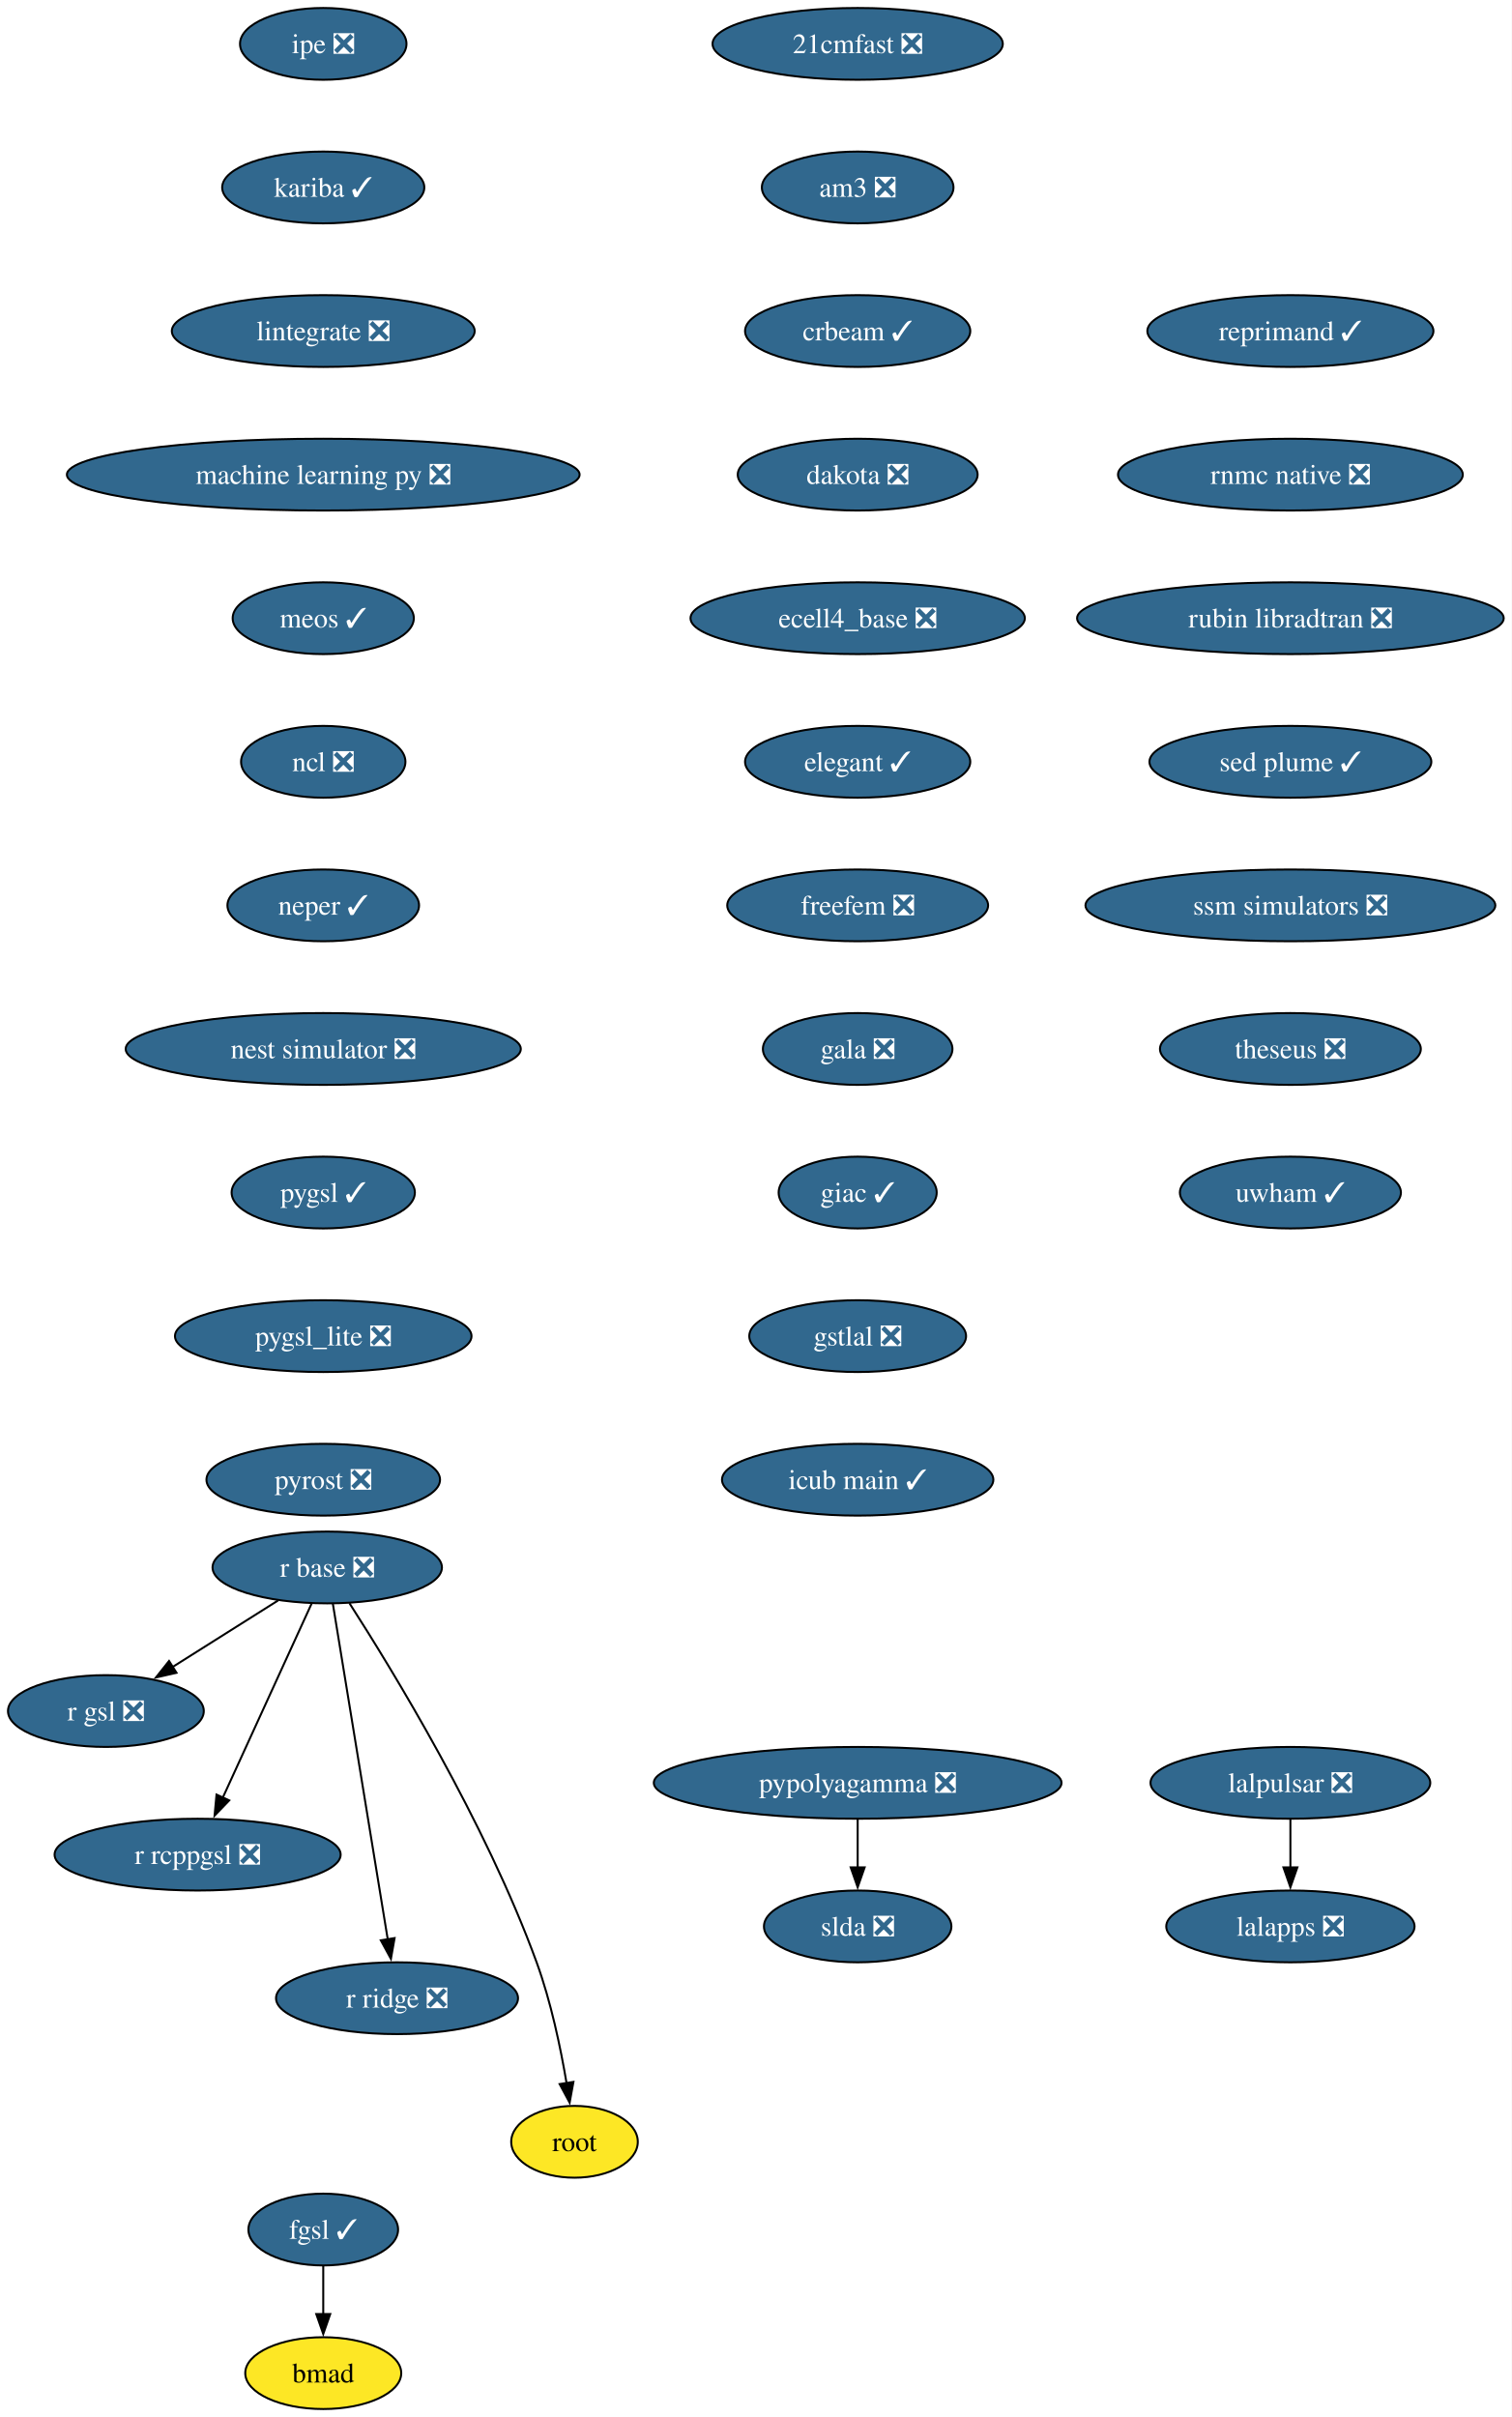
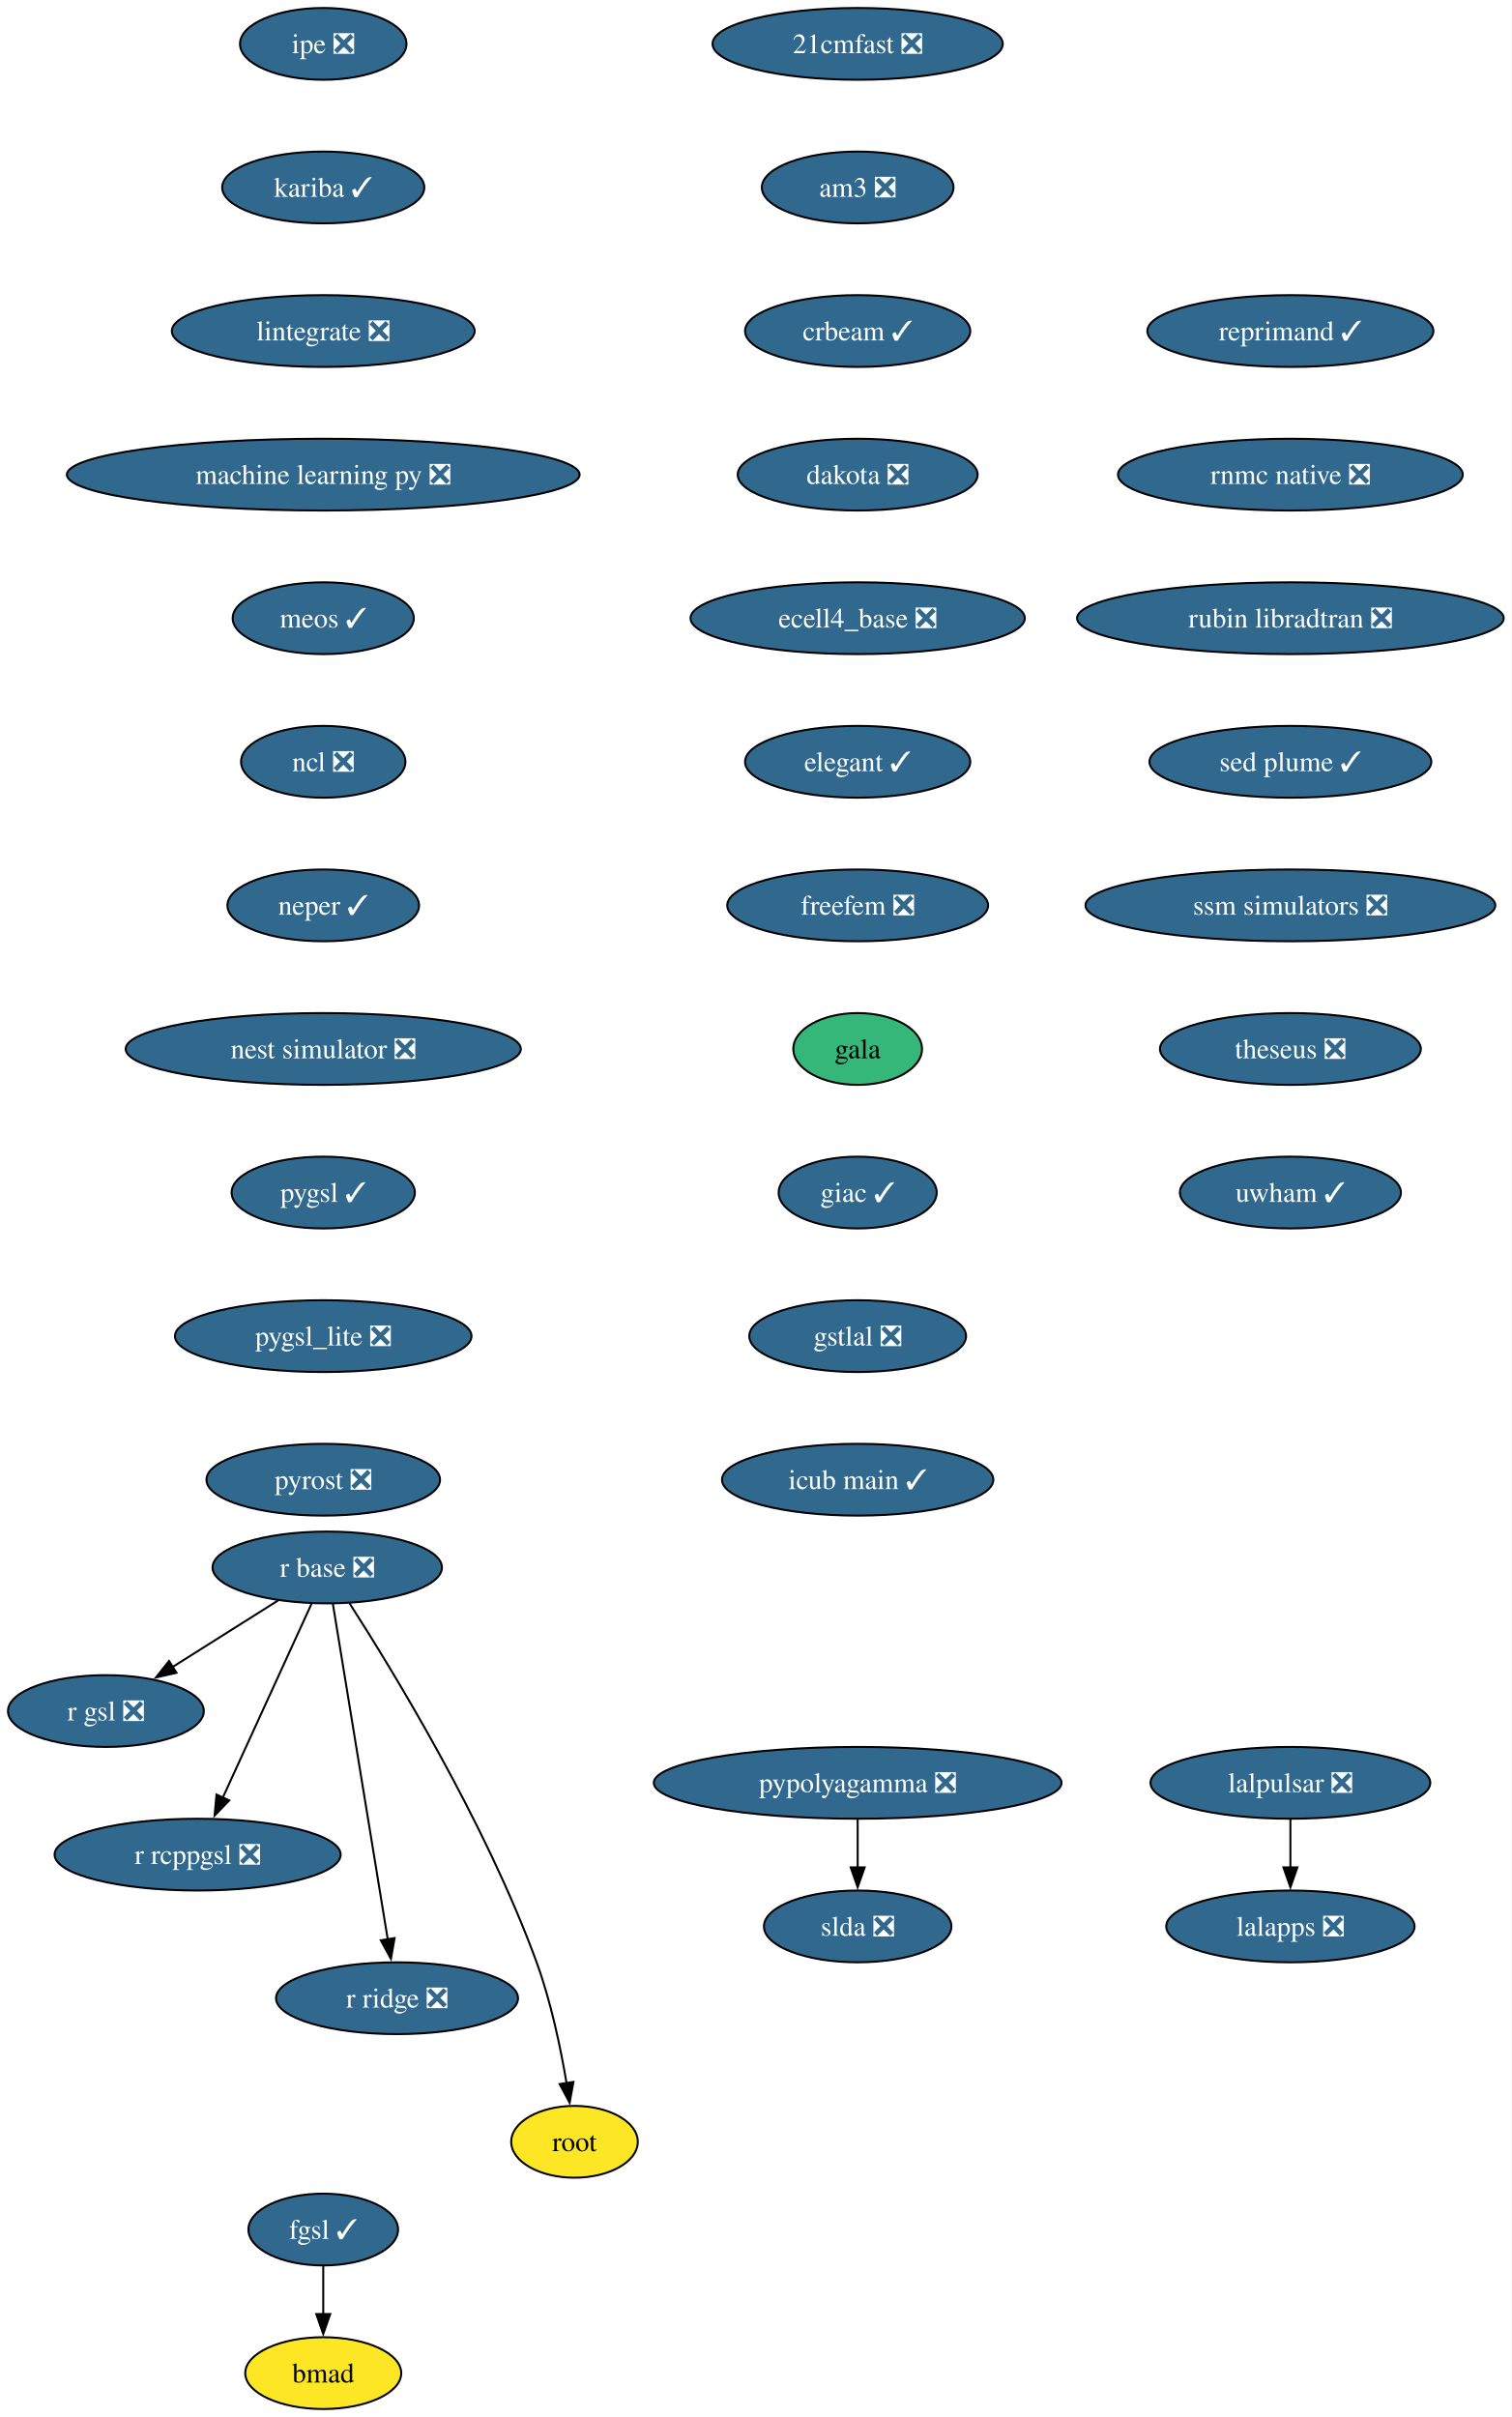
<svg xmlns="http://www.w3.org/2000/svg" xmlns:xlink="http://www.w3.org/1999/xlink" width="758pt" height="1212pt" viewBox="0.00 0.00 758.00 1212.00">
  <g id="graph0" class="graph" transform="scale(1 1) rotate(0) translate(4 1208)">
    <polygon fill="white" stroke="none" points="-4,4 -4,-1208 754.08,-1208 754.08,4 -4,4" />
    <g id="node1" class="node">
      <g id="a_node1">
        <a xlink:href="https://github.com/conda-forge/21cmfast-feedstock/pull/34" xlink:title="21cmfast ❎">
          <ellipse fill="#31688e" stroke="black" cx="426.1" cy="-1186" rx="72.78" ry="18" />
          <text xml:space="preserve" text-anchor="middle" x="426.1" y="-1181.33" font-family="Times,serif" font-size="14.00" fill="white">21cmfast ❎</text>
        </a>
      </g>
    </g>
    <g id="node2" class="node">
      <g id="a_node2">
        <a xlink:href="https://github.com/conda-forge/am3-feedstock/pull/6" xlink:title="am3 ❎">
          <ellipse fill="#31688e" stroke="black" cx="426.1" cy="-1114" rx="48.05" ry="18" />
          <text xml:space="preserve" text-anchor="middle" x="426.1" y="-1109.33" font-family="Times,serif" font-size="14.00" fill="white">am3 ❎</text>
        </a>
      </g>
    </g>
    <g id="node3" class="node">
      <g id="a_node3">
        <a xlink:href="https://github.com/conda-forge/crbeam-feedstock/pull/4" xlink:title="crbeam ✓">
          <ellipse fill="#31688e" stroke="black" cx="426.1" cy="-1042" rx="56.47" ry="18" />
          <text xml:space="preserve" text-anchor="middle" x="426.1" y="-1037.33" font-family="Times,serif" font-size="14.00" fill="white">crbeam ✓</text>
        </a>
      </g>
    </g>
    <g id="node5" class="node">
      <g id="a_node5">
        <a xlink:href="https://github.com/conda-forge/dakota-feedstock/pull/64" xlink:title="dakota ❎">
          <ellipse fill="#31688e" stroke="black" cx="426.1" cy="-970" rx="60.15" ry="18" />
          <text xml:space="preserve" text-anchor="middle" x="426.1" y="-965.33" font-family="Times,serif" font-size="14.00" fill="white">dakota ❎</text>
        </a>
      </g>
    </g>
    <g id="node4" class="node">
      <g id="a_node4">
        <a xlink:href="https://github.com/conda-forge/bmad-feedstock" xlink:title="bmad">
          <ellipse fill="#fde725" stroke="black" cx="158.1" cy="-18" rx="39.11" ry="18" />
          <text xml:space="preserve" text-anchor="middle" x="158.1" y="-13.32" font-family="Times,serif" font-size="14.00">bmad</text>
        </a>
      </g>
    </g>
    <g id="node6" class="node">
      <g id="a_node6">
        <a xlink:href="https://github.com/conda-forge/ecell4_base-feedstock/pull/39" xlink:title="ecell4_base ❎">
          <ellipse fill="#31688e" stroke="black" cx="426.1" cy="-898" rx="83.83" ry="18" />
          <text xml:space="preserve" text-anchor="middle" x="426.1" y="-893.33" font-family="Times,serif" font-size="14.00" fill="white">ecell4_base ❎</text>
        </a>
      </g>
    </g>
    <g id="node7" class="node">
      <g id="a_node7">
        <a xlink:href="https://github.com/conda-forge/elegant-feedstock/pull/34" xlink:title="elegant ✓">
          <ellipse fill="#31688e" stroke="black" cx="426.1" cy="-826" rx="56.47" ry="18" />
          <text xml:space="preserve" text-anchor="middle" x="426.1" y="-821.33" font-family="Times,serif" font-size="14.00" fill="white">elegant ✓</text>
        </a>
      </g>
    </g>
    <g id="node8" class="node">
      <g id="a_node8">
        <a xlink:href="https://github.com/conda-forge/freefem-feedstock/pull/56" xlink:title="freefem ❎">
          <ellipse fill="#31688e" stroke="black" cx="426.1" cy="-754" rx="65.41" ry="18" />
          <text xml:space="preserve" text-anchor="middle" x="426.1" y="-749.33" font-family="Times,serif" font-size="14.00" fill="white">freefem ❎</text>
        </a>
      </g>
    </g>
    <g id="node10" class="node">
      <g id="a_node10">
-         <a xlink:href="https://github.com/conda-forge/gala-feedstock/pull/40" xlink:title="gala ❎">
-           <ellipse fill="#31688e" stroke="black" cx="426.1" cy="-682" rx="47.53" ry="18" />
-           <text xml:space="preserve" text-anchor="middle" x="426.1" y="-677.33" font-family="Times,serif" font-size="14.00" fill="white">gala ❎</text>
+         <a xlink:href="https://github.com/conda-forge/gala-feedstock" xlink:title="gala">
+           <ellipse fill="#35b779" stroke="black" cx="426.1" cy="-682" rx="32.27" ry="18" />
+           <text xml:space="preserve" text-anchor="middle" x="426.1" y="-677.33" font-family="Times,serif" font-size="14.00">gala</text>
        </a>
      </g>
    </g>
    <g id="node9" class="node">
      <g id="a_node9">
        <a xlink:href="https://github.com/conda-forge/fgsl-feedstock/pull/4" xlink:title="fgsl ✓">
          <ellipse fill="#31688e" stroke="black" cx="158.1" cy="-90" rx="37.53" ry="18" />
          <text xml:space="preserve" text-anchor="middle" x="158.1" y="-85.33" font-family="Times,serif" font-size="14.00" fill="white">fgsl ✓</text>
        </a>
      </g>
    </g>
    <g id="edge7" class="edge">
      <path fill="none" stroke="black" d="M158.1,-71.7C158.1,-64.41 158.1,-55.73 158.1,-47.54" />
      <polygon fill="black" stroke="black" points="161.6,-47.62 158.1,-37.62 154.6,-47.62 161.6,-47.62" />
    </g>
    <g id="node11" class="node">
      <g id="a_node11">
        <a xlink:href="https://github.com/conda-forge/giac-feedstock/pull/45" xlink:title="giac ✓">
          <ellipse fill="#31688e" stroke="black" cx="426.1" cy="-610" rx="39.63" ry="18" />
          <text xml:space="preserve" text-anchor="middle" x="426.1" y="-605.33" font-family="Times,serif" font-size="14.00" fill="white">giac ✓</text>
        </a>
      </g>
    </g>
    <g id="node12" class="node">
      <g id="a_node12">
        <a xlink:href="https://github.com/conda-forge/gstlal-feedstock/pull/48" xlink:title="gstlal ❎">
          <ellipse fill="#31688e" stroke="black" cx="426.1" cy="-538" rx="54.36" ry="18" />
          <text xml:space="preserve" text-anchor="middle" x="426.1" y="-533.33" font-family="Times,serif" font-size="14.00" fill="white">gstlal ❎</text>
        </a>
      </g>
    </g>
    <g id="node13" class="node">
      <g id="a_node13">
        <a xlink:href="https://github.com/conda-forge/icub-main-feedstock/pull/58" xlink:title="icub main ✓">
          <ellipse fill="#31688e" stroke="black" cx="426.1" cy="-466" rx="68.04" ry="18" />
          <text xml:space="preserve" text-anchor="middle" x="426.1" y="-461.32" font-family="Times,serif" font-size="14.00" fill="white">icub main ✓</text>
        </a>
      </g>
    </g>
    <g id="node14" class="node">
      <g id="a_node14">
        <a xlink:href="https://github.com/conda-forge/ipe-feedstock/pull/45" xlink:title="ipe ❎">
          <ellipse fill="#31688e" stroke="black" cx="158.1" cy="-1186" rx="41.74" ry="18" />
          <text xml:space="preserve" text-anchor="middle" x="158.1" y="-1181.33" font-family="Times,serif" font-size="14.00" fill="white">ipe ❎</text>
        </a>
      </g>
    </g>
    <g id="node15" class="node">
      <g id="a_node15">
        <a xlink:href="https://github.com/conda-forge/kariba-feedstock/pull/2" xlink:title="kariba ✓">
          <ellipse fill="#31688e" stroke="black" cx="158.1" cy="-1114" rx="50.68" ry="18" />
          <text xml:space="preserve" text-anchor="middle" x="158.1" y="-1109.33" font-family="Times,serif" font-size="14.00" fill="white">kariba ✓</text>
        </a>
      </g>
    </g>
    <g id="node16" class="node">
      <g id="a_node16">
        <a xlink:href="https://github.com/conda-forge/lintegrate-feedstock/pull/47" xlink:title="lintegrate ❎">
          <ellipse fill="#31688e" stroke="black" cx="158.1" cy="-1042" rx="75.94" ry="18" />
          <text xml:space="preserve" text-anchor="middle" x="158.1" y="-1037.33" font-family="Times,serif" font-size="14.00" fill="white">lintegrate ❎</text>
        </a>
      </g>
    </g>
    <g id="node19" class="node">
      <g id="a_node19">
        <a xlink:href="https://github.com/conda-forge/machine-learning-py-feedstock/pull/14" xlink:title="machine learning py ❎">
          <ellipse fill="#31688e" stroke="black" cx="158.1" cy="-970" rx="128.55" ry="18" />
          <text xml:space="preserve" text-anchor="middle" x="158.1" y="-965.33" font-family="Times,serif" font-size="14.00" fill="white">machine learning py ❎</text>
        </a>
      </g>
    </g>
    <g id="node17" class="node">
      <g id="a_node17">
        <a xlink:href="https://github.com/conda-forge/lalapps-feedstock/pull/65" xlink:title="lalapps ❎">
          <ellipse fill="#31688e" stroke="black" cx="643.1" cy="-242" rx="62.26" ry="18" />
          <text xml:space="preserve" text-anchor="middle" x="643.1" y="-237.32" font-family="Times,serif" font-size="14.00" fill="white">lalapps ❎</text>
        </a>
      </g>
    </g>
    <g id="node18" class="node">
      <g id="a_node18">
        <a xlink:href="https://github.com/conda-forge/lalpulsar-feedstock/pull/84" xlink:title="lalpulsar ❎">
          <ellipse fill="#31688e" stroke="black" cx="643.1" cy="-314" rx="70.15" ry="18" />
          <text xml:space="preserve" text-anchor="middle" x="643.1" y="-309.32" font-family="Times,serif" font-size="14.00" fill="white">lalpulsar ❎</text>
        </a>
      </g>
    </g>
    <g id="edge14" class="edge">
      <path fill="none" stroke="black" d="M643.1,-295.7C643.1,-288.41 643.1,-279.73 643.1,-271.54" />
      <polygon fill="black" stroke="black" points="646.6,-271.62 643.1,-261.62 639.6,-271.62 646.6,-271.62" />
    </g>
    <g id="node20" class="node">
      <g id="a_node20">
        <a xlink:href="https://github.com/conda-forge/meos-feedstock/pull/22" xlink:title="meos ✓">
          <ellipse fill="#31688e" stroke="black" cx="158.1" cy="-898" rx="45.42" ry="18" />
          <text xml:space="preserve" text-anchor="middle" x="158.1" y="-893.33" font-family="Times,serif" font-size="14.00" fill="white">meos ✓</text>
        </a>
      </g>
    </g>
    <g id="node21" class="node">
      <g id="a_node21">
        <a xlink:href="https://github.com/conda-forge/ncl-feedstock/pull/177" xlink:title="ncl ❎">
          <ellipse fill="#31688e" stroke="black" cx="158.1" cy="-826" rx="41.21" ry="18" />
          <text xml:space="preserve" text-anchor="middle" x="158.1" y="-821.33" font-family="Times,serif" font-size="14.00" fill="white">ncl ❎</text>
        </a>
      </g>
    </g>
    <g id="node22" class="node">
      <g id="a_node22">
        <a xlink:href="https://github.com/conda-forge/neper-feedstock/pull/34" xlink:title="neper ✓">
          <ellipse fill="#31688e" stroke="black" cx="158.1" cy="-754" rx="48.05" ry="18" />
          <text xml:space="preserve" text-anchor="middle" x="158.1" y="-749.33" font-family="Times,serif" font-size="14.00" fill="white">neper ✓</text>
        </a>
      </g>
    </g>
    <g id="node23" class="node">
      <g id="a_node23">
        <a xlink:href="https://github.com/conda-forge/nest-simulator-feedstock/pull/130" xlink:title="nest simulator ❎">
          <ellipse fill="#31688e" stroke="black" cx="158.1" cy="-682" rx="99.08" ry="18" />
          <text xml:space="preserve" text-anchor="middle" x="158.1" y="-677.33" font-family="Times,serif" font-size="14.00" fill="white">nest simulator ❎</text>
        </a>
      </g>
    </g>
    <g id="node24" class="node">
      <g id="a_node24">
        <a xlink:href="https://github.com/conda-forge/pygsl-feedstock/pull/15" xlink:title="pygsl ✓">
          <ellipse fill="#31688e" stroke="black" cx="158.1" cy="-610" rx="45.95" ry="18" />
          <text xml:space="preserve" text-anchor="middle" x="158.1" y="-605.33" font-family="Times,serif" font-size="14.00" fill="white">pygsl ✓</text>
        </a>
      </g>
    </g>
    <g id="node25" class="node">
      <g id="a_node25">
        <a xlink:href="https://github.com/conda-forge/pygsl_lite-feedstock/pull/28" xlink:title="pygsl_lite ❎">
          <ellipse fill="#31688e" stroke="black" cx="158.1" cy="-538" rx="74.36" ry="18" />
          <text xml:space="preserve" text-anchor="middle" x="158.1" y="-533.33" font-family="Times,serif" font-size="14.00" fill="white">pygsl_lite ❎</text>
        </a>
      </g>
    </g>
    <g id="node26" class="node">
      <g id="a_node26">
        <a xlink:href="https://github.com/conda-forge/pyrost-feedstock/pull/38" xlink:title="pyrost ❎">
          <ellipse fill="#31688e" stroke="black" cx="158.1" cy="-466" rx="58.57" ry="18" />
          <text xml:space="preserve" text-anchor="middle" x="158.1" y="-461.32" font-family="Times,serif" font-size="14.00" fill="white">pyrost ❎</text>
        </a>
      </g>
    </g>
    <g id="node27" class="node">
      <g id="a_node27">
        <a xlink:href="https://github.com/conda-forge/pypolyagamma-feedstock/pull/24" xlink:title="pypolyagamma ❎">
          <ellipse fill="#31688e" stroke="black" cx="426.1" cy="-314" rx="102.24" ry="18" />
          <text xml:space="preserve" text-anchor="middle" x="426.1" y="-309.32" font-family="Times,serif" font-size="14.00" fill="white">pypolyagamma ❎</text>
        </a>
      </g>
    </g>
    <g id="node28" class="node">
      <g id="a_node28">
        <a xlink:href="https://github.com/conda-forge/slda-feedstock/pull/19" xlink:title="slda ❎">
          <ellipse fill="#31688e" stroke="black" cx="426.1" cy="-242" rx="47" ry="18" />
          <text xml:space="preserve" text-anchor="middle" x="426.1" y="-237.32" font-family="Times,serif" font-size="14.00" fill="white">slda ❎</text>
        </a>
      </g>
    </g>
    <g id="edge23" class="edge">
      <path fill="none" stroke="black" d="M426.1,-295.7C426.1,-288.41 426.1,-279.73 426.1,-271.54" />
      <polygon fill="black" stroke="black" points="429.6,-271.62 426.1,-261.62 422.6,-271.62 429.6,-271.62" />
    </g>
    <g id="node29" class="node">
      <g id="a_node29">
        <a xlink:href="https://github.com/conda-forge/r-base-feedstock/pull/420" xlink:title="r base ❎">
          <ellipse fill="#31688e" stroke="black" cx="160.1" cy="-422" rx="57.52" ry="18" />
          <text xml:space="preserve" text-anchor="middle" x="160.1" y="-417.32" font-family="Times,serif" font-size="14.00" fill="white">r base ❎</text>
        </a>
      </g>
    </g>
    <g id="node30" class="node">
      <g id="a_node30">
        <a xlink:href="https://github.com/conda-forge/r-gsl-feedstock/pull/27" xlink:title="r gsl ❎">
          <ellipse fill="#31688e" stroke="black" cx="49.1" cy="-350" rx="49.1" ry="18" />
          <text xml:space="preserve" text-anchor="middle" x="49.1" y="-345.32" font-family="Times,serif" font-size="14.00" fill="white">r gsl ❎</text>
        </a>
      </g>
    </g>
    <g id="edge24" class="edge">
      <path fill="none" stroke="black" d="M135.47,-405.46C119.88,-395.63 99.52,-382.8 82.49,-372.06" />
      <polygon fill="black" stroke="black" points="84.51,-369.19 74.19,-366.82 80.78,-375.11 84.51,-369.19" />
    </g>
    <g id="node31" class="node">
      <g id="a_node31">
        <a xlink:href="https://github.com/conda-forge/r-rcppgsl-feedstock/pull/27" xlink:title="r rcppgsl ❎">
          <ellipse fill="#31688e" stroke="black" cx="95.1" cy="-278" rx="71.73" ry="18" />
          <text xml:space="preserve" text-anchor="middle" x="95.1" y="-273.32" font-family="Times,serif" font-size="14.00" fill="white">r rcppgsl ❎</text>
        </a>
      </g>
    </g>
    <g id="edge25" class="edge">
      <path fill="none" stroke="black" d="M152.26,-403.87C141.19,-379.67 120.83,-335.21 107.64,-306.39" />
      <polygon fill="black" stroke="black" points="110.95,-305.2 103.6,-297.57 104.58,-308.11 110.95,-305.2" />
    </g>
    <g id="node32" class="node">
      <g id="a_node32">
        <a xlink:href="https://github.com/conda-forge/r-ridge-feedstock/pull/4" xlink:title="r ridge ❎">
          <ellipse fill="#31688e" stroke="black" cx="195.1" cy="-206" rx="60.68" ry="18" />
          <text xml:space="preserve" text-anchor="middle" x="195.1" y="-201.33" font-family="Times,serif" font-size="14.00" fill="white">r ridge ❎</text>
        </a>
      </g>
    </g>
    <g id="edge26" class="edge">
      <path fill="none" stroke="black" d="M162.91,-403.85C168.91,-367.14 183.06,-280.66 190.44,-235.53" />
      <polygon fill="black" stroke="black" points="193.88,-236.16 192.04,-225.73 186.97,-235.03 193.88,-236.16" />
    </g>
    <g id="node33" class="node">
      <g id="a_node33">
        <a xlink:href="https://github.com/conda-forge/root-feedstock" xlink:title="root">
          <ellipse fill="#fde725" stroke="black" cx="284.1" cy="-134" rx="31.74" ry="18" />
          <text xml:space="preserve" text-anchor="middle" x="284.1" y="-129.32" font-family="Times,serif" font-size="14.00">root</text>
        </a>
      </g>
    </g>
    <g id="edge27" class="edge">
      <path fill="none" stroke="black" d="M171.23,-404.1C192.56,-370.95 239.39,-294.45 265.1,-224 272.28,-204.34 277.12,-181.21 280.11,-163.45" />
      <polygon fill="black" stroke="black" points="283.56,-164.04 281.66,-153.62 276.65,-162.95 283.56,-164.04" />
    </g>
    <g id="node34" class="node">
      <g id="a_node34">
        <a xlink:href="https://github.com/conda-forge/reprimand-feedstock/pull/15" xlink:title="reprimand ✓">
          <ellipse fill="#31688e" stroke="black" cx="643.1" cy="-1042" rx="71.73" ry="18" />
          <text xml:space="preserve" text-anchor="middle" x="643.1" y="-1037.33" font-family="Times,serif" font-size="14.00" fill="white">reprimand ✓</text>
        </a>
      </g>
    </g>
    <g id="node35" class="node">
      <g id="a_node35">
        <a xlink:href="https://github.com/conda-forge/rnmc-native-feedstock/pull/8" xlink:title="rnmc native ❎">
          <ellipse fill="#31688e" stroke="black" cx="643.1" cy="-970" rx="86.46" ry="18" />
          <text xml:space="preserve" text-anchor="middle" x="643.1" y="-965.33" font-family="Times,serif" font-size="14.00" fill="white">rnmc native ❎</text>
        </a>
      </g>
    </g>
    <g id="node36" class="node">
      <g id="a_node36">
        <a xlink:href="https://github.com/conda-forge/rubin-libradtran-feedstock/pull/18" xlink:title="rubin libradtran ❎">
          <ellipse fill="#31688e" stroke="black" cx="643.1" cy="-898" rx="106.98" ry="18" />
          <text xml:space="preserve" text-anchor="middle" x="643.1" y="-893.33" font-family="Times,serif" font-size="14.00" fill="white">rubin libradtran ❎</text>
        </a>
      </g>
    </g>
    <g id="node37" class="node">
      <g id="a_node37">
        <a xlink:href="https://github.com/conda-forge/sed-plume-feedstock/pull/8" xlink:title="sed plume ✓">
          <ellipse fill="#31688e" stroke="black" cx="643.1" cy="-826" rx="70.68" ry="18" />
          <text xml:space="preserve" text-anchor="middle" x="643.1" y="-821.33" font-family="Times,serif" font-size="14.00" fill="white">sed plume ✓</text>
        </a>
      </g>
    </g>
    <g id="node38" class="node">
      <g id="a_node38">
        <a xlink:href="https://github.com/conda-forge/ssm-simulators-feedstock/pull/28" xlink:title="ssm simulators ❎">
          <ellipse fill="#31688e" stroke="black" cx="643.1" cy="-754" rx="102.77" ry="18" />
          <text xml:space="preserve" text-anchor="middle" x="643.1" y="-749.33" font-family="Times,serif" font-size="14.00" fill="white">ssm simulators ❎</text>
        </a>
      </g>
    </g>
    <g id="node39" class="node">
      <g id="a_node39">
        <a xlink:href="https://github.com/conda-forge/theseus-feedstock/pull/2" xlink:title="theseus ❎">
          <ellipse fill="#31688e" stroke="black" cx="643.1" cy="-682" rx="65.41" ry="18" />
          <text xml:space="preserve" text-anchor="middle" x="643.1" y="-677.33" font-family="Times,serif" font-size="14.00" fill="white">theseus ❎</text>
        </a>
      </g>
    </g>
    <g id="node40" class="node">
      <g id="a_node40">
        <a xlink:href="https://github.com/conda-forge/uwham-feedstock/pull/1" xlink:title="uwham ✓">
          <ellipse fill="#31688e" stroke="black" cx="643.1" cy="-610" rx="55.42" ry="18" />
          <text xml:space="preserve" text-anchor="middle" x="643.1" y="-605.33" font-family="Times,serif" font-size="14.00" fill="white">uwham ✓</text>
        </a>
      </g>
    </g>
  </g>
</svg>
